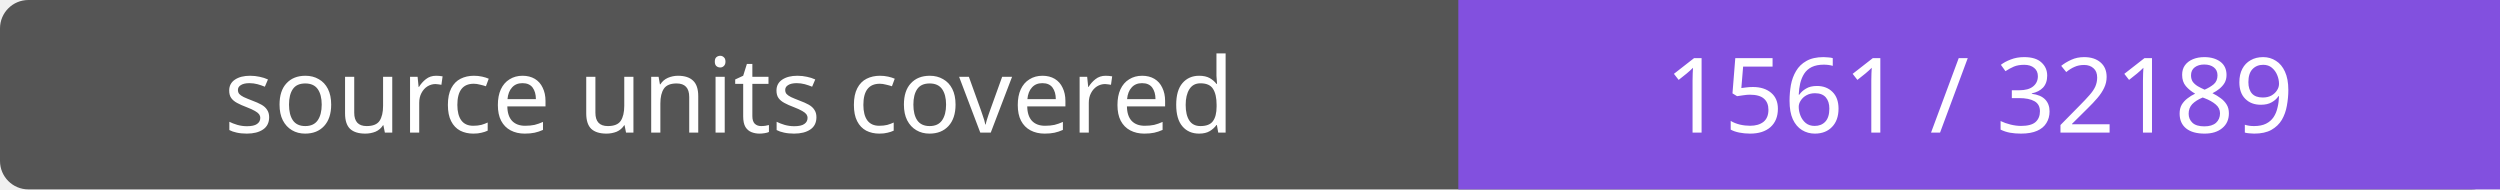
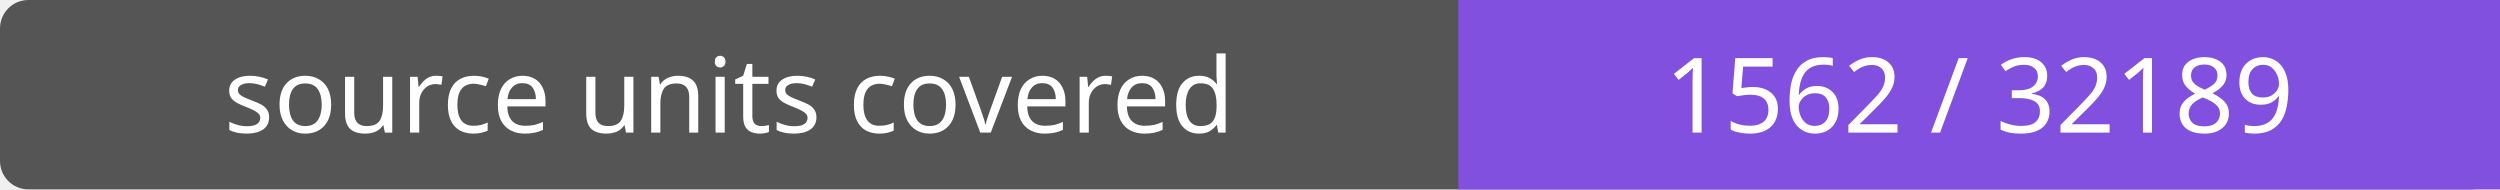
- <svg xmlns="http://www.w3.org/2000/svg" width="264" height="20" role="img" aria-label="source units covered: 1561 / 32189">
+ <svg xmlns="http://www.w3.org/2000/svg" width="264" height="20" role="img" aria-label="source units covered: 1562 / 32189">
  <rect width="264" height="20" rx="3" fill="#555" />
  <path fill="#8250df" d="M154 0h110v20H154z" />
  <g fill="#fff" text-anchor="middle" font-family="Verdana,sans-serif" font-size="11">
    <text x="77.0" y="14">source units covered</text>
-     <text x="209.0" y="14">1561 / 32189</text>
+     <text x="209.0" y="14">1562 / 32189</text>
  </g>
</svg>
